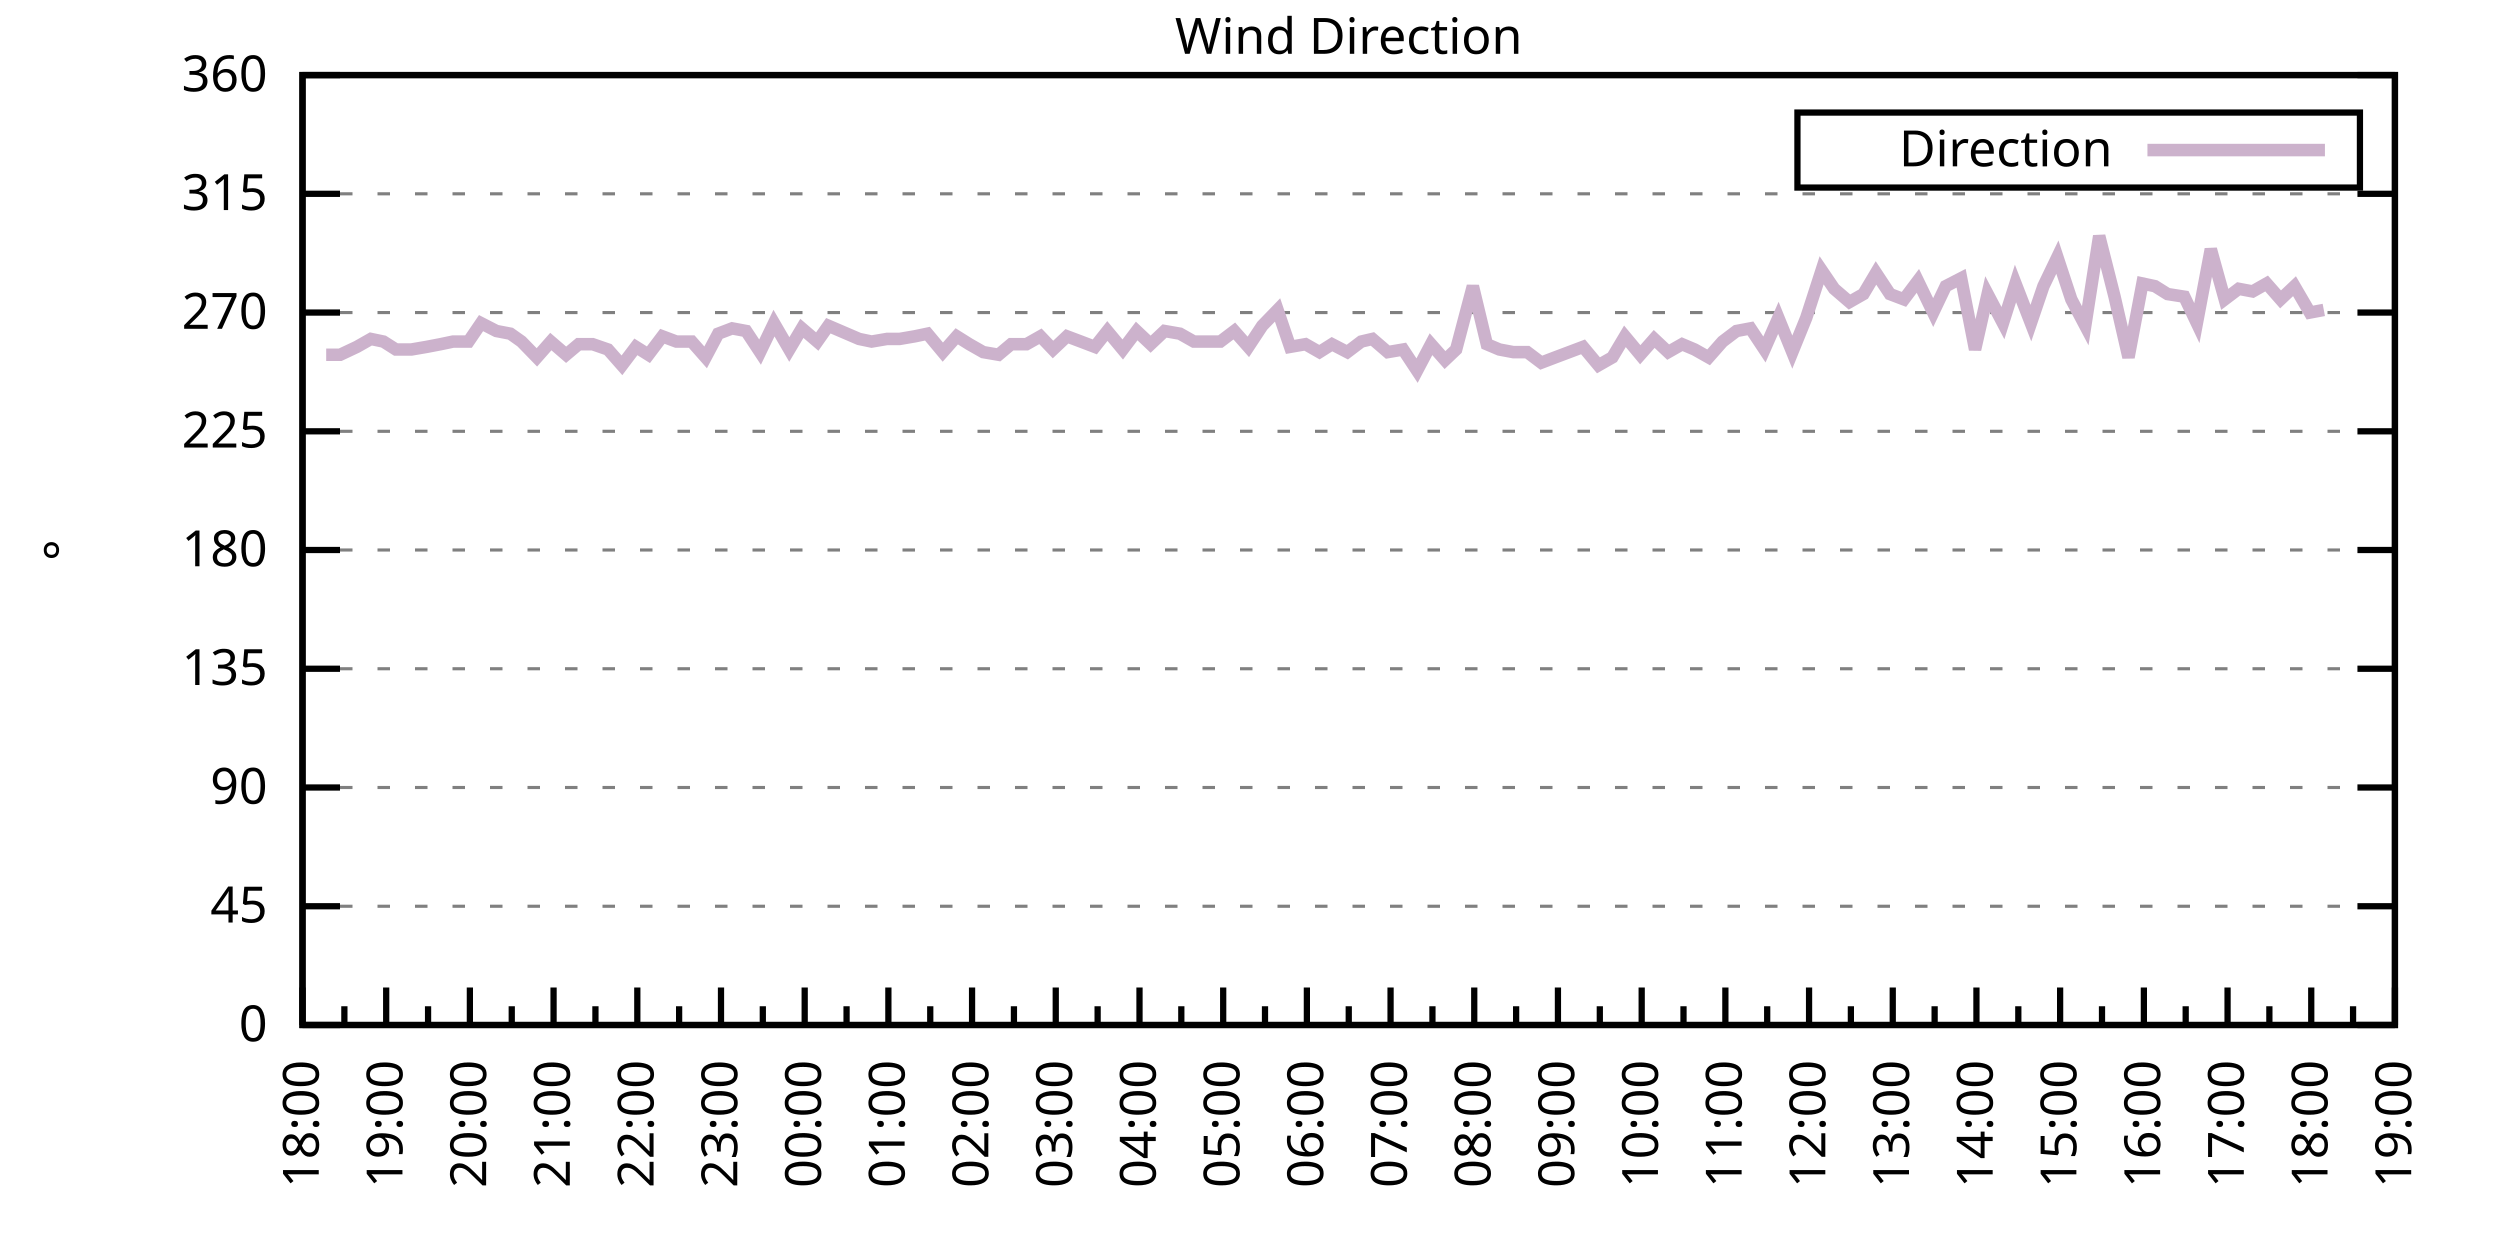
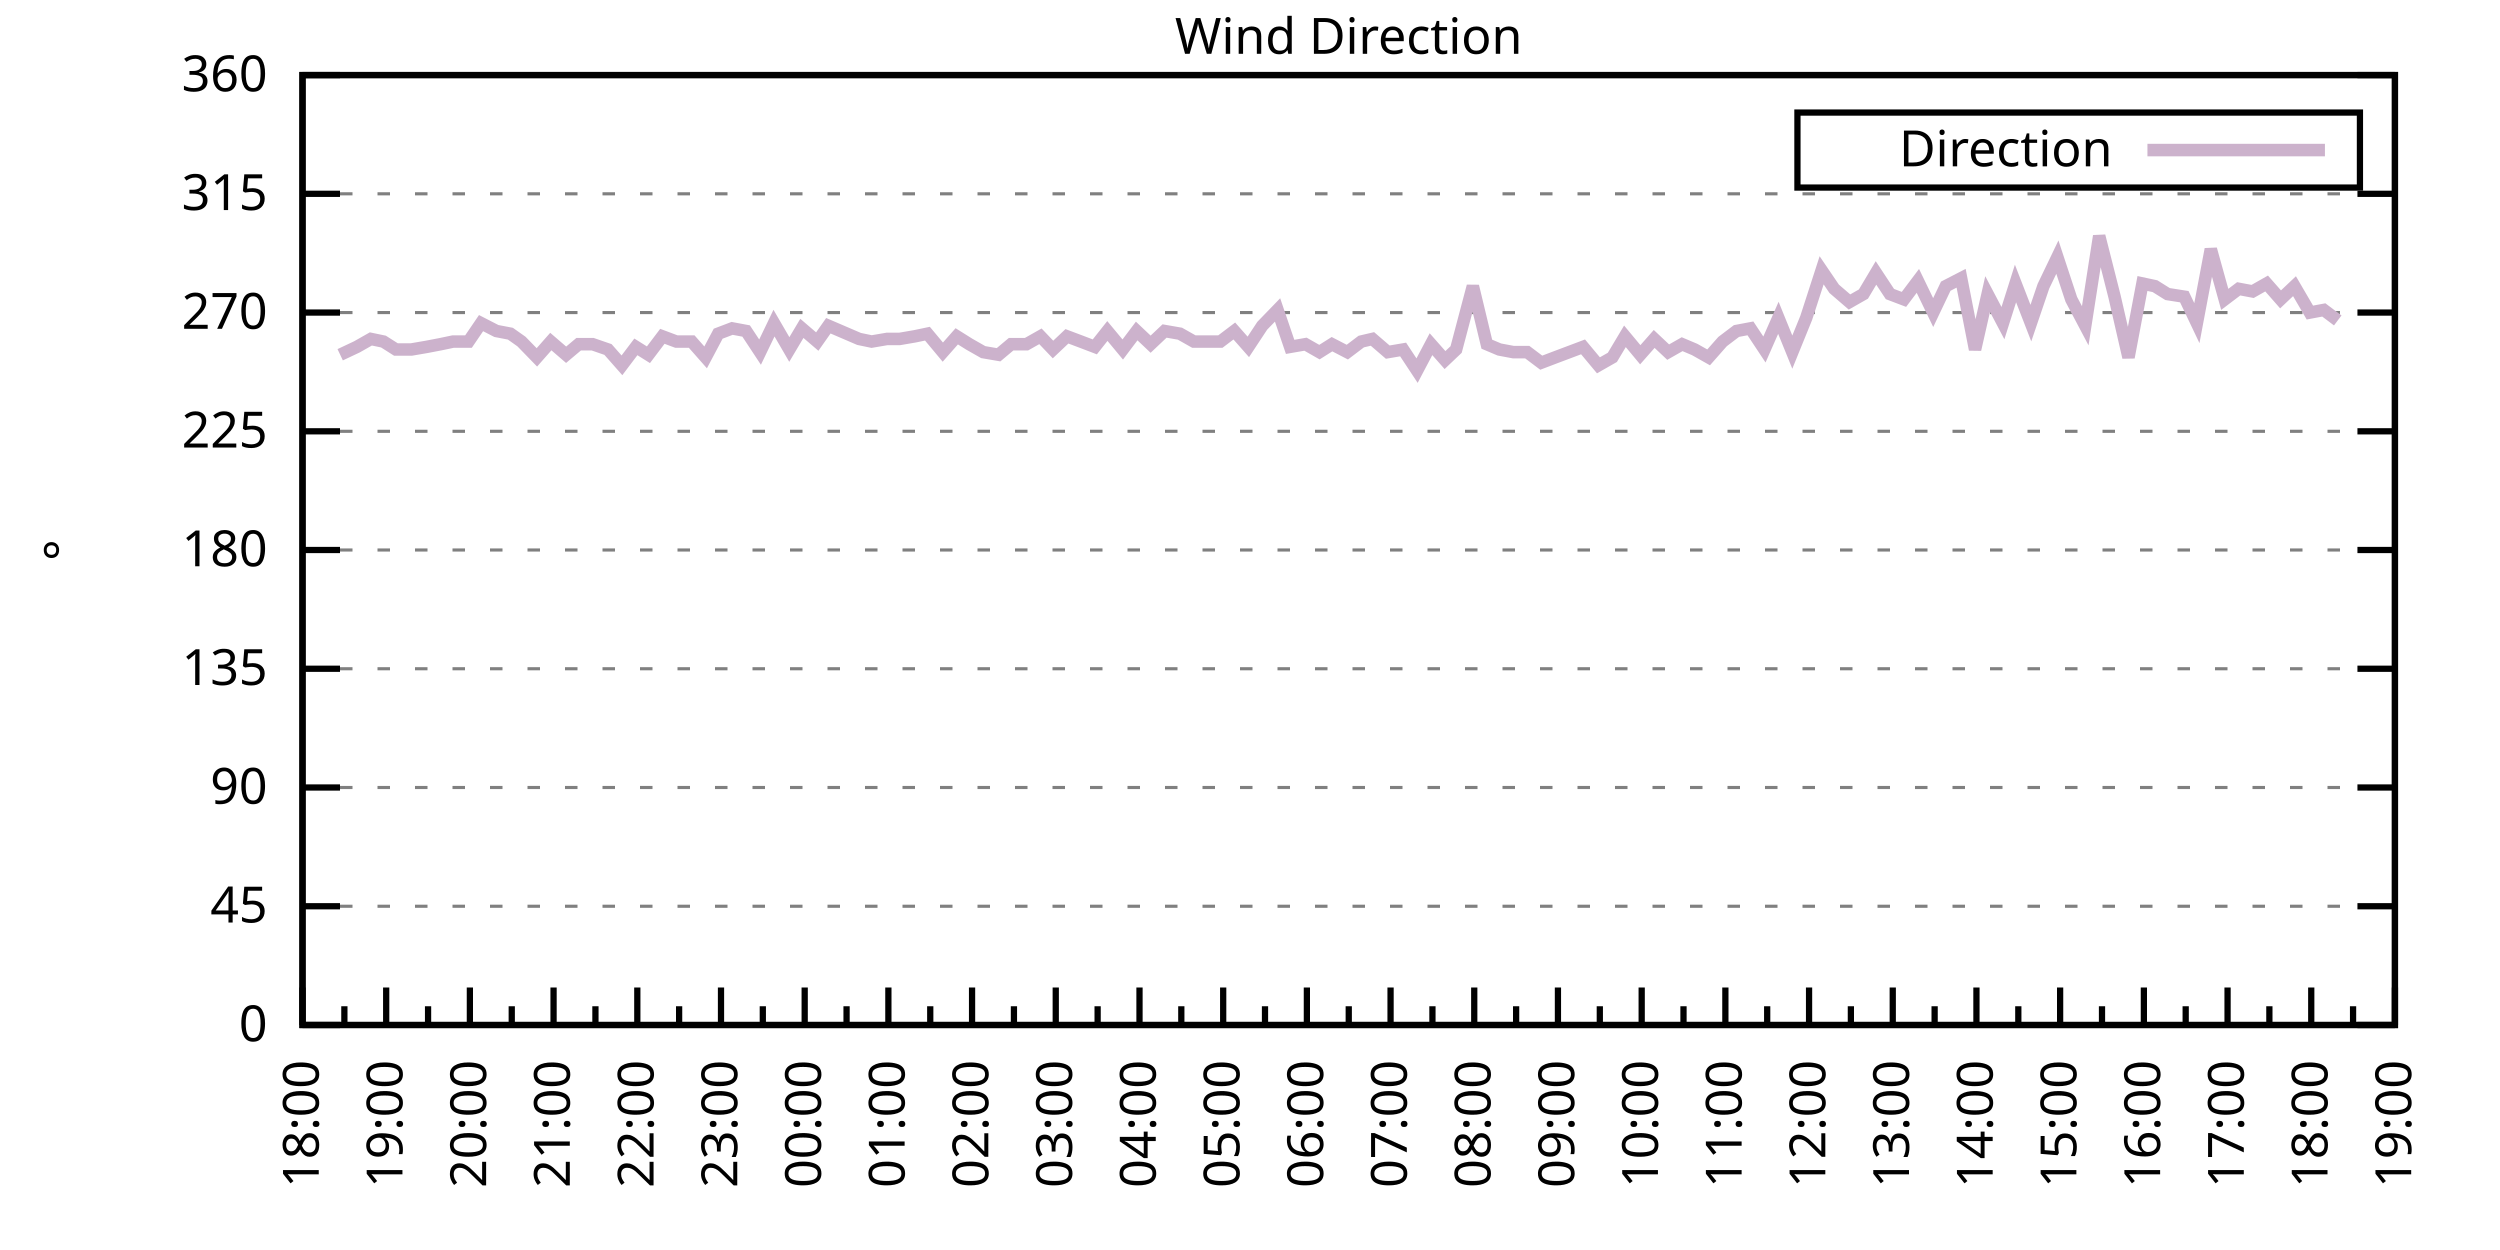
<svg xmlns="http://www.w3.org/2000/svg" xmlns:xlink="http://www.w3.org/1999/xlink" width="400" height="200" viewBox="0 0 400 200">
  <g id="gnuplot_canvas">
    <rect x="0" y="0" width="400" height="200" fill="none" />
    <defs>
      <circle id="gpDot" r="0.5" stroke-width="0.5" stroke="currentColor" />
      <path id="gpPt0" stroke-width="0.333" stroke="currentColor" d="M-1,0 h2 M0,-1 v2" />
      <path id="gpPt1" stroke-width="0.333" stroke="currentColor" d="M-1,-1 L1,1 M1,-1 L-1,1" />
      <path id="gpPt2" stroke-width="0.333" stroke="currentColor" d="M-1,0 L1,0 M0,-1 L0,1 M-1,-1 L1,1 M-1,1 L1,-1" />
      <rect id="gpPt3" stroke-width="0.333" stroke="currentColor" x="-1" y="-1" width="2" height="2" />
      <rect id="gpPt4" stroke-width="0.333" stroke="currentColor" fill="currentColor" x="-1" y="-1" width="2" height="2" />
      <circle id="gpPt5" stroke-width="0.333" stroke="currentColor" cx="0" cy="0" r="1" />
      <use xlink:href="#gpPt5" id="gpPt6" fill="currentColor" stroke="none" />
      <path id="gpPt7" stroke-width="0.333" stroke="currentColor" d="M0,-1.33 L-1.33,0.67 L1.33,0.67 z" />
      <use xlink:href="#gpPt7" id="gpPt8" fill="currentColor" stroke="none" />
      <use xlink:href="#gpPt7" id="gpPt9" stroke="currentColor" transform="rotate(180)" />
      <use xlink:href="#gpPt9" id="gpPt10" fill="currentColor" stroke="none" />
      <use xlink:href="#gpPt3" id="gpPt11" stroke="currentColor" transform="rotate(45)" />
      <use xlink:href="#gpPt11" id="gpPt12" fill="currentColor" stroke="none" />
      <path id="gpPt13" stroke-width="0.333" stroke="currentColor" d="M0,1.330 L1.265,0.411 L0.782,-1.067 L-0.782,-1.076 L-1.265,0.411 z" />
      <use xlink:href="#gpPt13" id="gpPt14" fill="currentColor" stroke="none" />
      <filter id="textbox" filterUnits="objectBoundingBox" x="0" y="0" height="1" width="1">
        <feFlood flood-color="white" flood-opacity="1" result="bgnd" />
        <feComposite in="SourceGraphic" in2="bgnd" operator="atop" />
      </filter>
      <filter id="greybox" filterUnits="objectBoundingBox" x="0" y="0" height="1" width="1">
        <feFlood flood-color="lightgrey" flood-opacity="1" result="grey" />
        <feComposite in="SourceGraphic" in2="grey" operator="atop" />
      </filter>
    </defs>
    <g fill="none" color="white" stroke="currentColor" stroke-width="1.00" stroke-linecap="butt" stroke-linejoin="miter">
</g>
    <g fill="none" color="black" stroke="currentColor" stroke-width="1.00" stroke-linecap="butt" stroke-linejoin="miter">
      <g stroke="none" shape-rendering="crispEdges">
        <polygon fill="rgb(255, 255, 255)" points="48.40,164.00 383.18,164.00 383.18,12.02 48.40,12.02 " />
      </g>
    </g>
    <g fill="none" color="black" stroke="currentColor" stroke-width="1.00" stroke-linecap="butt" stroke-linejoin="miter">
</g>
    <g fill="none" color="black" stroke="black" stroke-width="0.50" stroke-linecap="butt" stroke-linejoin="miter">
</g>
    <g fill="none" color="gray" stroke="currentColor" stroke-width="0.50" stroke-linecap="butt" stroke-linejoin="miter">
      <path stroke="gray" stroke-dasharray="2,4" class="gridline" d="M48.40,164.00 L383.19,164.00  " />
    </g>
    <g fill="none" color="gray" stroke="gray" stroke-width="1.00" stroke-linecap="butt" stroke-linejoin="miter">
</g>
    <g fill="none" color="black" stroke="currentColor" stroke-width="1.00" stroke-linecap="butt" stroke-linejoin="miter">
      <path stroke="black" d="M48.40,164.00 L54.40,164.00 M383.19,164.00 L377.19,164.00  " />
      <g transform="translate(42.80,166.60)" stroke="none" fill="black" font-family="Sans" font-size="8.00" text-anchor="end">
        <text>
          <tspan font-family="Sans"> 0</tspan>
        </text>
      </g>
    </g>
    <g fill="none" color="black" stroke="currentColor" stroke-width="1.00" stroke-linecap="butt" stroke-linejoin="miter">
</g>
    <g fill="none" color="black" stroke="black" stroke-width="0.50" stroke-linecap="butt" stroke-linejoin="miter">
</g>
    <g fill="none" color="gray" stroke="currentColor" stroke-width="0.50" stroke-linecap="butt" stroke-linejoin="miter">
      <path stroke="gray" stroke-dasharray="2,4" class="gridline" d="M48.40,145.00 L383.19,145.00  " />
    </g>
    <g fill="none" color="gray" stroke="gray" stroke-width="1.00" stroke-linecap="butt" stroke-linejoin="miter">
</g>
    <g fill="none" color="black" stroke="currentColor" stroke-width="1.00" stroke-linecap="butt" stroke-linejoin="miter">
      <path stroke="black" d="M48.40,145.00 L54.40,145.00 M383.19,145.00 L377.19,145.00  " />
      <g transform="translate(42.80,147.60)" stroke="none" fill="black" font-family="Sans" font-size="8.00" text-anchor="end">
        <text>
          <tspan font-family="Sans"> 45</tspan>
        </text>
      </g>
    </g>
    <g fill="none" color="black" stroke="currentColor" stroke-width="1.00" stroke-linecap="butt" stroke-linejoin="miter">
</g>
    <g fill="none" color="black" stroke="black" stroke-width="0.50" stroke-linecap="butt" stroke-linejoin="miter">
</g>
    <g fill="none" color="gray" stroke="currentColor" stroke-width="0.50" stroke-linecap="butt" stroke-linejoin="miter">
      <path stroke="gray" stroke-dasharray="2,4" class="gridline" d="M48.40,126.00 L383.19,126.00  " />
    </g>
    <g fill="none" color="gray" stroke="gray" stroke-width="1.00" stroke-linecap="butt" stroke-linejoin="miter">
</g>
    <g fill="none" color="black" stroke="currentColor" stroke-width="1.00" stroke-linecap="butt" stroke-linejoin="miter">
      <path stroke="black" d="M48.40,126.00 L54.40,126.00 M383.19,126.00 L377.19,126.00  " />
      <g transform="translate(42.80,128.60)" stroke="none" fill="black" font-family="Sans" font-size="8.00" text-anchor="end">
        <text>
          <tspan font-family="Sans"> 90</tspan>
        </text>
      </g>
    </g>
    <g fill="none" color="black" stroke="currentColor" stroke-width="1.00" stroke-linecap="butt" stroke-linejoin="miter">
</g>
    <g fill="none" color="black" stroke="black" stroke-width="0.50" stroke-linecap="butt" stroke-linejoin="miter">
</g>
    <g fill="none" color="gray" stroke="currentColor" stroke-width="0.50" stroke-linecap="butt" stroke-linejoin="miter">
      <path stroke="gray" stroke-dasharray="2,4" class="gridline" d="M48.40,107.00 L383.19,107.00  " />
    </g>
    <g fill="none" color="gray" stroke="gray" stroke-width="1.00" stroke-linecap="butt" stroke-linejoin="miter">
</g>
    <g fill="none" color="black" stroke="currentColor" stroke-width="1.00" stroke-linecap="butt" stroke-linejoin="miter">
      <path stroke="black" d="M48.40,107.00 L54.40,107.00 M383.19,107.00 L377.19,107.00  " />
      <g transform="translate(42.80,109.60)" stroke="none" fill="black" font-family="Sans" font-size="8.00" text-anchor="end">
        <text>
          <tspan font-family="Sans"> 135</tspan>
        </text>
      </g>
    </g>
    <g fill="none" color="black" stroke="currentColor" stroke-width="1.00" stroke-linecap="butt" stroke-linejoin="miter">
</g>
    <g fill="none" color="black" stroke="black" stroke-width="0.50" stroke-linecap="butt" stroke-linejoin="miter">
</g>
    <g fill="none" color="gray" stroke="currentColor" stroke-width="0.50" stroke-linecap="butt" stroke-linejoin="miter">
      <path stroke="gray" stroke-dasharray="2,4" class="gridline" d="M48.40,88.00 L383.19,88.00  " />
    </g>
    <g fill="none" color="gray" stroke="gray" stroke-width="1.00" stroke-linecap="butt" stroke-linejoin="miter">
</g>
    <g fill="none" color="black" stroke="currentColor" stroke-width="1.00" stroke-linecap="butt" stroke-linejoin="miter">
      <path stroke="black" d="M48.40,88.00 L54.40,88.00 M383.19,88.00 L377.19,88.00  " />
      <g transform="translate(42.80,90.60)" stroke="none" fill="black" font-family="Sans" font-size="8.00" text-anchor="end">
        <text>
          <tspan font-family="Sans"> 180</tspan>
        </text>
      </g>
    </g>
    <g fill="none" color="black" stroke="currentColor" stroke-width="1.00" stroke-linecap="butt" stroke-linejoin="miter">
</g>
    <g fill="none" color="black" stroke="black" stroke-width="0.50" stroke-linecap="butt" stroke-linejoin="miter">
</g>
    <g fill="none" color="gray" stroke="currentColor" stroke-width="0.50" stroke-linecap="butt" stroke-linejoin="miter">
      <path stroke="gray" stroke-dasharray="2,4" class="gridline" d="M48.40,69.01 L383.19,69.01  " />
    </g>
    <g fill="none" color="gray" stroke="gray" stroke-width="1.00" stroke-linecap="butt" stroke-linejoin="miter">
</g>
    <g fill="none" color="black" stroke="currentColor" stroke-width="1.00" stroke-linecap="butt" stroke-linejoin="miter">
      <path stroke="black" d="M48.40,69.01 L54.40,69.01 M383.19,69.01 L377.19,69.01  " />
      <g transform="translate(42.80,71.61)" stroke="none" fill="black" font-family="Sans" font-size="8.00" text-anchor="end">
        <text>
          <tspan font-family="Sans"> 225</tspan>
        </text>
      </g>
    </g>
    <g fill="none" color="black" stroke="currentColor" stroke-width="1.00" stroke-linecap="butt" stroke-linejoin="miter">
</g>
    <g fill="none" color="black" stroke="black" stroke-width="0.50" stroke-linecap="butt" stroke-linejoin="miter">
</g>
    <g fill="none" color="gray" stroke="currentColor" stroke-width="0.50" stroke-linecap="butt" stroke-linejoin="miter">
      <path stroke="gray" stroke-dasharray="2,4" class="gridline" d="M48.40,50.01 L383.19,50.01  " />
    </g>
    <g fill="none" color="gray" stroke="gray" stroke-width="1.00" stroke-linecap="butt" stroke-linejoin="miter">
</g>
    <g fill="none" color="black" stroke="currentColor" stroke-width="1.00" stroke-linecap="butt" stroke-linejoin="miter">
      <path stroke="black" d="M48.40,50.01 L54.40,50.01 M383.19,50.01 L377.19,50.01  " />
      <g transform="translate(42.80,52.61)" stroke="none" fill="black" font-family="Sans" font-size="8.00" text-anchor="end">
        <text>
          <tspan font-family="Sans"> 270</tspan>
        </text>
      </g>
    </g>
    <g fill="none" color="black" stroke="currentColor" stroke-width="1.00" stroke-linecap="butt" stroke-linejoin="miter">
</g>
    <g fill="none" color="black" stroke="black" stroke-width="0.50" stroke-linecap="butt" stroke-linejoin="miter">
</g>
    <g fill="none" color="gray" stroke="currentColor" stroke-width="0.50" stroke-linecap="butt" stroke-linejoin="miter">
      <path stroke="gray" stroke-dasharray="2,4" class="gridline" d="M48.40,31.01 L383.19,31.01  " />
    </g>
    <g fill="none" color="gray" stroke="gray" stroke-width="1.00" stroke-linecap="butt" stroke-linejoin="miter">
</g>
    <g fill="none" color="black" stroke="currentColor" stroke-width="1.00" stroke-linecap="butt" stroke-linejoin="miter">
      <path stroke="black" d="M48.40,31.01 L54.40,31.01 M383.19,31.01 L377.19,31.01  " />
      <g transform="translate(42.80,33.61)" stroke="none" fill="black" font-family="Sans" font-size="8.00" text-anchor="end">
        <text>
          <tspan font-family="Sans"> 315</tspan>
        </text>
      </g>
    </g>
    <g fill="none" color="black" stroke="currentColor" stroke-width="1.00" stroke-linecap="butt" stroke-linejoin="miter">
</g>
    <g fill="none" color="black" stroke="black" stroke-width="0.50" stroke-linecap="butt" stroke-linejoin="miter">
</g>
    <g fill="none" color="gray" stroke="currentColor" stroke-width="0.50" stroke-linecap="butt" stroke-linejoin="miter">
      <path stroke="gray" stroke-dasharray="2,4" class="gridline" d="M48.40,12.01 L383.19,12.01  " />
    </g>
    <g fill="none" color="gray" stroke="gray" stroke-width="1.00" stroke-linecap="butt" stroke-linejoin="miter">
</g>
    <g fill="none" color="black" stroke="currentColor" stroke-width="1.00" stroke-linecap="butt" stroke-linejoin="miter">
      <path stroke="black" d="M48.40,12.01 L54.40,12.01 M383.19,12.01 L377.19,12.01  " />
      <g transform="translate(42.80,14.61)" stroke="none" fill="black" font-family="Sans" font-size="8.00" text-anchor="end">
        <text>
          <tspan font-family="Sans"> 360</tspan>
        </text>
      </g>
    </g>
    <g fill="none" color="black" stroke="currentColor" stroke-width="1.00" stroke-linecap="butt" stroke-linejoin="miter">
      <path stroke="black" d="M48.40,164.00 L48.40,158.00  " />
      <g transform="translate(51.00,169.60) rotate(270)" stroke="none" fill="black" font-family="Sans" font-size="8.00" text-anchor="end">
        <text>
          <tspan font-family="Sans">18:00</tspan>
        </text>
      </g>
    </g>
    <g fill="none" color="black" stroke="currentColor" stroke-width="1.00" stroke-linecap="butt" stroke-linejoin="miter">
      <path stroke="black" d="M55.10,164.00 L55.10,161.00 M61.79,164.00 L61.79,158.00  " />
      <g transform="translate(64.39,169.60) rotate(270)" stroke="none" fill="black" font-family="Sans" font-size="8.00" text-anchor="end">
        <text>
          <tspan font-family="Sans">19:00</tspan>
        </text>
      </g>
    </g>
    <g fill="none" color="black" stroke="currentColor" stroke-width="1.00" stroke-linecap="butt" stroke-linejoin="miter">
      <path stroke="black" d="M68.49,164.00 L68.49,161.00 M75.18,164.00 L75.18,158.00  " />
      <g transform="translate(77.78,169.60) rotate(270)" stroke="none" fill="black" font-family="Sans" font-size="8.00" text-anchor="end">
        <text>
          <tspan font-family="Sans">20:00</tspan>
        </text>
      </g>
    </g>
    <g fill="none" color="black" stroke="currentColor" stroke-width="1.00" stroke-linecap="butt" stroke-linejoin="miter">
      <path stroke="black" d="M81.88,164.00 L81.88,161.00 M88.57,164.00 L88.57,158.00  " />
      <g transform="translate(91.17,169.60) rotate(270)" stroke="none" fill="black" font-family="Sans" font-size="8.00" text-anchor="end">
        <text>
          <tspan font-family="Sans">21:00</tspan>
        </text>
      </g>
    </g>
    <g fill="none" color="black" stroke="currentColor" stroke-width="1.00" stroke-linecap="butt" stroke-linejoin="miter">
      <path stroke="black" d="M95.27,164.00 L95.27,161.00 M101.97,164.00 L101.97,158.00  " />
      <g transform="translate(104.57,169.60) rotate(270)" stroke="none" fill="black" font-family="Sans" font-size="8.00" text-anchor="end">
        <text>
          <tspan font-family="Sans">22:00</tspan>
        </text>
      </g>
    </g>
    <g fill="none" color="black" stroke="currentColor" stroke-width="1.00" stroke-linecap="butt" stroke-linejoin="miter">
      <path stroke="black" d="M108.66,164.00 L108.66,161.00 M115.36,164.00 L115.36,158.00  " />
      <g transform="translate(117.96,169.60) rotate(270)" stroke="none" fill="black" font-family="Sans" font-size="8.00" text-anchor="end">
        <text>
          <tspan font-family="Sans">23:00</tspan>
        </text>
      </g>
    </g>
    <g fill="none" color="black" stroke="currentColor" stroke-width="1.00" stroke-linecap="butt" stroke-linejoin="miter">
      <path stroke="black" d="M122.05,164.00 L122.05,161.00 M128.75,164.00 L128.75,158.00  " />
      <g transform="translate(131.35,169.60) rotate(270)" stroke="none" fill="black" font-family="Sans" font-size="8.00" text-anchor="end">
        <text>
          <tspan font-family="Sans">00:00</tspan>
        </text>
      </g>
    </g>
    <g fill="none" color="black" stroke="currentColor" stroke-width="1.00" stroke-linecap="butt" stroke-linejoin="miter">
      <path stroke="black" d="M135.45,164.00 L135.45,161.00 M142.14,164.00 L142.14,158.00  " />
      <g transform="translate(144.74,169.60) rotate(270)" stroke="none" fill="black" font-family="Sans" font-size="8.00" text-anchor="end">
        <text>
          <tspan font-family="Sans">01:00</tspan>
        </text>
      </g>
    </g>
    <g fill="none" color="black" stroke="currentColor" stroke-width="1.00" stroke-linecap="butt" stroke-linejoin="miter">
      <path stroke="black" d="M148.84,164.00 L148.84,161.00 M155.53,164.00 L155.53,158.00  " />
      <g transform="translate(158.13,169.60) rotate(270)" stroke="none" fill="black" font-family="Sans" font-size="8.00" text-anchor="end">
        <text>
          <tspan font-family="Sans">02:00</tspan>
        </text>
      </g>
    </g>
    <g fill="none" color="black" stroke="currentColor" stroke-width="1.00" stroke-linecap="butt" stroke-linejoin="miter">
      <path stroke="black" d="M162.23,164.00 L162.23,161.00 M168.92,164.00 L168.92,158.00  " />
      <g transform="translate(171.52,169.60) rotate(270)" stroke="none" fill="black" font-family="Sans" font-size="8.00" text-anchor="end">
        <text>
          <tspan font-family="Sans">03:00</tspan>
        </text>
      </g>
    </g>
    <g fill="none" color="black" stroke="currentColor" stroke-width="1.00" stroke-linecap="butt" stroke-linejoin="miter">
      <path stroke="black" d="M175.62,164.00 L175.62,161.00 M182.32,164.00 L182.32,158.00  " />
      <g transform="translate(184.92,169.60) rotate(270)" stroke="none" fill="black" font-family="Sans" font-size="8.00" text-anchor="end">
        <text>
          <tspan font-family="Sans">04:00</tspan>
        </text>
      </g>
    </g>
    <g fill="none" color="black" stroke="currentColor" stroke-width="1.00" stroke-linecap="butt" stroke-linejoin="miter">
      <path stroke="black" d="M189.01,164.00 L189.01,161.00 M195.71,164.00 L195.71,158.00  " />
      <g transform="translate(198.31,169.60) rotate(270)" stroke="none" fill="black" font-family="Sans" font-size="8.00" text-anchor="end">
        <text>
          <tspan font-family="Sans">05:00</tspan>
        </text>
      </g>
    </g>
    <g fill="none" color="black" stroke="currentColor" stroke-width="1.00" stroke-linecap="butt" stroke-linejoin="miter">
      <path stroke="black" d="M202.40,164.00 L202.40,161.00 M209.10,164.00 L209.10,158.00  " />
      <g transform="translate(211.70,169.60) rotate(270)" stroke="none" fill="black" font-family="Sans" font-size="8.00" text-anchor="end">
        <text>
          <tspan font-family="Sans">06:00</tspan>
        </text>
      </g>
    </g>
    <g fill="none" color="black" stroke="currentColor" stroke-width="1.00" stroke-linecap="butt" stroke-linejoin="miter">
      <path stroke="black" d="M215.80,164.00 L215.80,161.00 M222.49,164.00 L222.49,158.00  " />
      <g transform="translate(225.09,169.60) rotate(270)" stroke="none" fill="black" font-family="Sans" font-size="8.00" text-anchor="end">
        <text>
          <tspan font-family="Sans">07:00</tspan>
        </text>
      </g>
    </g>
    <g fill="none" color="black" stroke="currentColor" stroke-width="1.00" stroke-linecap="butt" stroke-linejoin="miter">
      <path stroke="black" d="M229.19,164.00 L229.19,161.00 M235.88,164.00 L235.88,158.00  " />
      <g transform="translate(238.48,169.60) rotate(270)" stroke="none" fill="black" font-family="Sans" font-size="8.00" text-anchor="end">
        <text>
          <tspan font-family="Sans">08:00</tspan>
        </text>
      </g>
    </g>
    <g fill="none" color="black" stroke="currentColor" stroke-width="1.00" stroke-linecap="butt" stroke-linejoin="miter">
      <path stroke="black" d="M242.58,164.00 L242.58,161.00 M249.27,164.00 L249.27,158.00  " />
      <g transform="translate(251.87,169.60) rotate(270)" stroke="none" fill="black" font-family="Sans" font-size="8.00" text-anchor="end">
        <text>
          <tspan font-family="Sans">09:00</tspan>
        </text>
      </g>
    </g>
    <g fill="none" color="black" stroke="currentColor" stroke-width="1.00" stroke-linecap="butt" stroke-linejoin="miter">
      <path stroke="black" d="M255.97,164.00 L255.97,161.00 M262.67,164.00 L262.67,158.00  " />
      <g transform="translate(265.27,169.60) rotate(270)" stroke="none" fill="black" font-family="Sans" font-size="8.00" text-anchor="end">
        <text>
          <tspan font-family="Sans">10:00</tspan>
        </text>
      </g>
    </g>
    <g fill="none" color="black" stroke="currentColor" stroke-width="1.00" stroke-linecap="butt" stroke-linejoin="miter">
      <path stroke="black" d="M269.36,164.00 L269.36,161.00 M276.06,164.00 L276.06,158.00  " />
      <g transform="translate(278.66,169.60) rotate(270)" stroke="none" fill="black" font-family="Sans" font-size="8.00" text-anchor="end">
        <text>
          <tspan font-family="Sans">11:00</tspan>
        </text>
      </g>
    </g>
    <g fill="none" color="black" stroke="currentColor" stroke-width="1.00" stroke-linecap="butt" stroke-linejoin="miter">
      <path stroke="black" d="M282.75,164.00 L282.75,161.00 M289.45,164.00 L289.45,158.00  " />
      <g transform="translate(292.05,169.60) rotate(270)" stroke="none" fill="black" font-family="Sans" font-size="8.00" text-anchor="end">
        <text>
          <tspan font-family="Sans">12:00</tspan>
        </text>
      </g>
    </g>
    <g fill="none" color="black" stroke="currentColor" stroke-width="1.00" stroke-linecap="butt" stroke-linejoin="miter">
      <path stroke="black" d="M296.14,164.00 L296.14,161.00 M302.84,164.00 L302.84,158.00  " />
      <g transform="translate(305.44,169.60) rotate(270)" stroke="none" fill="black" font-family="Sans" font-size="8.00" text-anchor="end">
        <text>
          <tspan font-family="Sans">13:00</tspan>
        </text>
      </g>
    </g>
    <g fill="none" color="black" stroke="currentColor" stroke-width="1.00" stroke-linecap="butt" stroke-linejoin="miter">
      <path stroke="black" d="M309.54,164.00 L309.54,161.00 M316.23,164.00 L316.23,158.00  " />
      <g transform="translate(318.83,169.60) rotate(270)" stroke="none" fill="black" font-family="Sans" font-size="8.00" text-anchor="end">
        <text>
          <tspan font-family="Sans">14:00</tspan>
        </text>
      </g>
    </g>
    <g fill="none" color="black" stroke="currentColor" stroke-width="1.00" stroke-linecap="butt" stroke-linejoin="miter">
      <path stroke="black" d="M322.93,164.00 L322.93,161.00 M329.62,164.00 L329.62,158.00  " />
      <g transform="translate(332.22,169.60) rotate(270)" stroke="none" fill="black" font-family="Sans" font-size="8.00" text-anchor="end">
        <text>
          <tspan font-family="Sans">15:00</tspan>
        </text>
      </g>
    </g>
    <g fill="none" color="black" stroke="currentColor" stroke-width="1.00" stroke-linecap="butt" stroke-linejoin="miter">
      <path stroke="black" d="M336.32,164.00 L336.32,161.00 M343.02,164.00 L343.02,158.00  " />
      <g transform="translate(345.62,169.60) rotate(270)" stroke="none" fill="black" font-family="Sans" font-size="8.00" text-anchor="end">
        <text>
          <tspan font-family="Sans">16:00</tspan>
        </text>
      </g>
    </g>
    <g fill="none" color="black" stroke="currentColor" stroke-width="1.00" stroke-linecap="butt" stroke-linejoin="miter">
      <path stroke="black" d="M349.71,164.00 L349.71,161.00 M356.41,164.00 L356.41,158.00  " />
      <g transform="translate(359.01,169.60) rotate(270)" stroke="none" fill="black" font-family="Sans" font-size="8.00" text-anchor="end">
        <text>
          <tspan font-family="Sans">17:00</tspan>
        </text>
      </g>
    </g>
    <g fill="none" color="black" stroke="currentColor" stroke-width="1.00" stroke-linecap="butt" stroke-linejoin="miter">
      <path stroke="black" d="M363.10,164.00 L363.10,161.00 M369.80,164.00 L369.80,158.00  " />
      <g transform="translate(372.40,169.60) rotate(270)" stroke="none" fill="black" font-family="Sans" font-size="8.00" text-anchor="end">
        <text>
          <tspan font-family="Sans">18:00</tspan>
        </text>
      </g>
    </g>
    <g fill="none" color="black" stroke="currentColor" stroke-width="1.00" stroke-linecap="butt" stroke-linejoin="miter">
      <path stroke="black" d="M376.49,164.00 L376.49,161.00 M383.19,164.00 L383.19,158.00  " />
      <g transform="translate(385.79,169.60) rotate(270)" stroke="none" fill="black" font-family="Sans" font-size="8.00" text-anchor="end">
        <text>
          <tspan font-family="Sans">19:00</tspan>
        </text>
      </g>
    </g>
    <g fill="none" color="black" stroke="currentColor" stroke-width="1.00" stroke-linecap="butt" stroke-linejoin="miter">
</g>
    <g fill="none" color="black" stroke="currentColor" stroke-width="1.00" stroke-linecap="butt" stroke-linejoin="miter">
      <path stroke="black" d="M48.40,12.01 L48.40,164.00 L383.19,164.00 L383.19,12.01 L48.40,12.01 Z  " />
    </g>
    <g fill="none" color="black" stroke="currentColor" stroke-width="1.00" stroke-linecap="butt" stroke-linejoin="miter">
      <g transform="translate(12.80,88.01) rotate(270)" stroke="none" fill="black" font-family="Sans" font-size="8.00" text-anchor="middle">
        <text>
          <tspan font-family="Sans">°</tspan>
        </text>
      </g>
    </g>
    <g fill="none" color="black" stroke="currentColor" stroke-width="1.00" stroke-linecap="butt" stroke-linejoin="miter">
</g>
    <g fill="none" color="black" stroke="currentColor" stroke-width="1.00" stroke-linecap="butt" stroke-linejoin="miter">
      <path stroke="black" d="M287.59,30.01 L287.59,18.01 L377.59,18.01 L377.59,30.01 L287.59,30.01 Z  " />
    </g>
    <g id="Wind_direction_plot_1">
      <g fill="none" color="white" stroke="black" stroke-width="2.00" stroke-linecap="butt" stroke-linejoin="miter">
</g>
      <g fill="none" color="black" stroke="currentColor" stroke-width="2.00" stroke-linecap="butt" stroke-linejoin="miter">
        <g transform="translate(337.99,26.61)" stroke="none" fill="black" font-family="Sans" font-size="8.00" text-anchor="end">
          <text>
            <tspan font-family="Sans">Direction</tspan>
          </text>
        </g>
      </g>
      <g fill="none" color="black" stroke="currentColor" stroke-width="2.00" stroke-linecap="butt" stroke-linejoin="miter">
-         <path stroke="rgb(204, 178, 204)" d="M343.59,24.01 L371.99,24.01 M52.19,56.76 L54.43,56.76 L57.10,55.50 L59.34,54.23 L61.35,54.65 L63.35,55.92   L65.81,55.92 L68.26,55.50 L70.50,55.07 L72.50,54.65 L74.96,54.65 L76.97,51.70 L79.42,52.96 L81.66,53.39   L83.44,54.65 L85.90,57.18 L88.13,54.65 L90.58,56.76 L92.59,55.07 L94.82,55.07 L97.28,55.92 L99.51,58.45   L101.74,55.50 L103.75,56.76 L105.98,53.81 L108.22,54.65 L110.67,54.65 L112.90,57.18 L114.91,53.39 L117.14,52.54   L119.38,52.96 L121.61,56.34 L123.84,51.70 L126.29,55.92 L128.30,52.54 L130.76,54.65 L132.54,52.12 L137.45,54.23   L139.46,54.65 L141.92,54.23 L143.93,54.23 L146.38,53.81 L148.39,53.39 L150.85,56.34 L153.08,53.81 L155.09,55.07   L157.32,56.34 L159.77,56.76 L161.78,55.07 L164.24,55.07 L166.47,53.81 L168.48,55.92 L170.71,53.81 L172.94,54.65   L175.17,55.50 L177.18,52.96 L179.64,55.92 L181.87,52.96 L184.10,55.07 L186.33,52.96 L188.79,53.39 L191.02,54.65   L195.26,54.65 L197.49,52.96 L199.73,55.50 L201.96,52.12 L204.41,49.59 L206.42,55.50 L208.88,55.07 L211.11,56.34   L213.12,55.07 L215.57,56.34 L217.80,54.65 L219.59,54.23 L222.04,56.34 L224.50,55.92 L226.73,59.30 L228.96,55.07   L231.20,57.61 L232.98,55.92 L235.66,45.79 L237.89,55.07 L239.90,55.92 L242.13,56.34 L244.36,56.34 L246.60,58.03   L248.83,57.18 L251.06,56.34 L253.29,55.50 L255.75,58.45 L257.98,57.18 L259.99,53.81 L262.44,56.76 L264.67,54.23   L266.91,56.34 L269.14,55.07 L271.15,55.92 L273.38,57.18 L275.61,54.65 L277.84,52.96 L280.07,52.54 L282.31,55.92   L284.54,50.85 L286.77,56.34 L289.00,50.85 L291.46,43.25 L293.47,46.21 L295.92,48.32 L298.15,47.05 L300.16,43.67   L302.39,47.05 L304.63,47.90 L306.86,44.94 L309.31,50.01 L311.32,45.79 L313.78,44.52 L316.01,55.92 L318.02,47.05   L320.47,51.70 L322.48,45.36 L324.94,51.70 L326.95,45.79 L329.18,41.14 L331.41,47.90 L333.64,52.12 L335.87,37.76   L338.33,47.47 L340.56,57.18 L342.79,45.36 L344.80,45.79 L346.81,47.05 L349.49,47.47 L351.50,51.70 L353.73,39.87   L355.96,47.90 L358.19,46.21 L360.42,46.63 L362.66,45.36 L364.89,47.90 L367.12,45.79 L369.58,50.01 L371.81,49.59    " />
+         <path stroke="rgb(204, 178, 204)" d="M343.59,24.01 L371.99,24.01 M54.43,56.76 L57.10,55.50 L59.34,54.23 L61.35,54.65 L63.35,55.92 L65.81,55.92   L68.26,55.50 L70.50,55.07 L72.50,54.65 L74.96,54.65 L76.97,51.70 L79.42,52.96 L81.66,53.39 L83.44,54.65   L85.90,57.18 L88.13,54.65 L90.58,56.76 L92.59,55.07 L94.82,55.07 L97.28,55.92 L99.51,58.45 L101.74,55.50   L103.75,56.76 L105.98,53.81 L108.22,54.65 L110.67,54.65 L112.90,57.18 L114.91,53.39 L117.14,52.54 L119.38,52.96   L121.61,56.34 L123.84,51.70 L126.29,55.92 L128.30,52.54 L130.76,54.65 L132.54,52.12 L137.45,54.23 L139.46,54.65   L141.92,54.23 L143.93,54.23 L146.38,53.81 L148.39,53.39 L150.85,56.34 L153.08,53.81 L155.09,55.07 L157.32,56.34   L159.77,56.76 L161.78,55.07 L164.24,55.07 L166.47,53.81 L168.48,55.92 L170.71,53.81 L172.94,54.65 L175.17,55.50   L177.18,52.96 L179.64,55.92 L181.87,52.96 L184.10,55.07 L186.33,52.96 L188.79,53.39 L191.02,54.65 L195.26,54.65   L197.49,52.96 L199.73,55.50 L201.96,52.12 L204.41,49.59 L206.42,55.50 L208.88,55.07 L211.11,56.34 L213.12,55.07   L215.57,56.34 L217.80,54.65 L219.59,54.23 L222.04,56.34 L224.50,55.92 L226.73,59.30 L228.96,55.07 L231.20,57.61   L232.98,55.92 L235.66,45.79 L237.89,55.07 L239.90,55.92 L242.13,56.34 L244.36,56.34 L246.60,58.03 L248.83,57.18   L251.06,56.34 L253.29,55.50 L255.75,58.45 L257.98,57.18 L259.99,53.81 L262.44,56.76 L264.67,54.23 L266.91,56.34   L269.14,55.07 L271.15,55.92 L273.38,57.18 L275.61,54.65 L277.84,52.96 L280.07,52.54 L282.31,55.92 L284.54,50.85   L286.77,56.34 L289.00,50.85 L291.46,43.25 L293.47,46.21 L295.92,48.32 L298.15,47.05 L300.16,43.67 L302.39,47.05   L304.63,47.90 L306.86,44.94 L309.31,50.01 L311.32,45.79 L313.78,44.52 L316.01,55.92 L318.02,47.05 L320.47,51.70   L322.48,45.36 L324.94,51.70 L326.95,45.79 L329.18,41.14 L331.41,47.90 L333.64,52.12 L335.87,37.76 L338.33,47.47   L340.56,57.18 L342.79,45.36 L344.80,45.79 L346.81,47.05 L349.49,47.47 L351.50,51.70 L353.73,39.87 L355.96,47.90   L358.19,46.21 L360.42,46.63 L362.66,45.36 L364.89,47.90 L367.12,45.79 L369.58,50.01 L371.81,49.59 L374.04,51.27    " />
      </g>
    </g>
    <g fill="none" color="black" stroke="currentColor" stroke-width="2.00" stroke-linecap="butt" stroke-linejoin="miter">
</g>
    <g fill="none" color="black" stroke="black" stroke-width="1.00" stroke-linecap="butt" stroke-linejoin="miter">
</g>
    <g fill="none" color="black" stroke="currentColor" stroke-width="1.00" stroke-linecap="butt" stroke-linejoin="miter">
      <path stroke="black" d="M48.40,12.01 L48.40,164.00 L383.19,164.00 L383.19,12.01 L48.40,12.01 Z  " />
    </g>
    <g fill="none" color="black" stroke="currentColor" stroke-width="1.00" stroke-linecap="butt" stroke-linejoin="miter">
      <g transform="translate(215.79,8.61)" stroke="none" fill="black" font-family="Sans" font-size="8.00" text-anchor="middle">
        <text>
          <tspan font-family="Sans">Wind Direction</tspan>
        </text>
      </g>
    </g>
    <g fill="none" color="black" stroke="currentColor" stroke-width="1.00" stroke-linecap="butt" stroke-linejoin="miter">
</g>
  </g>
</svg>
